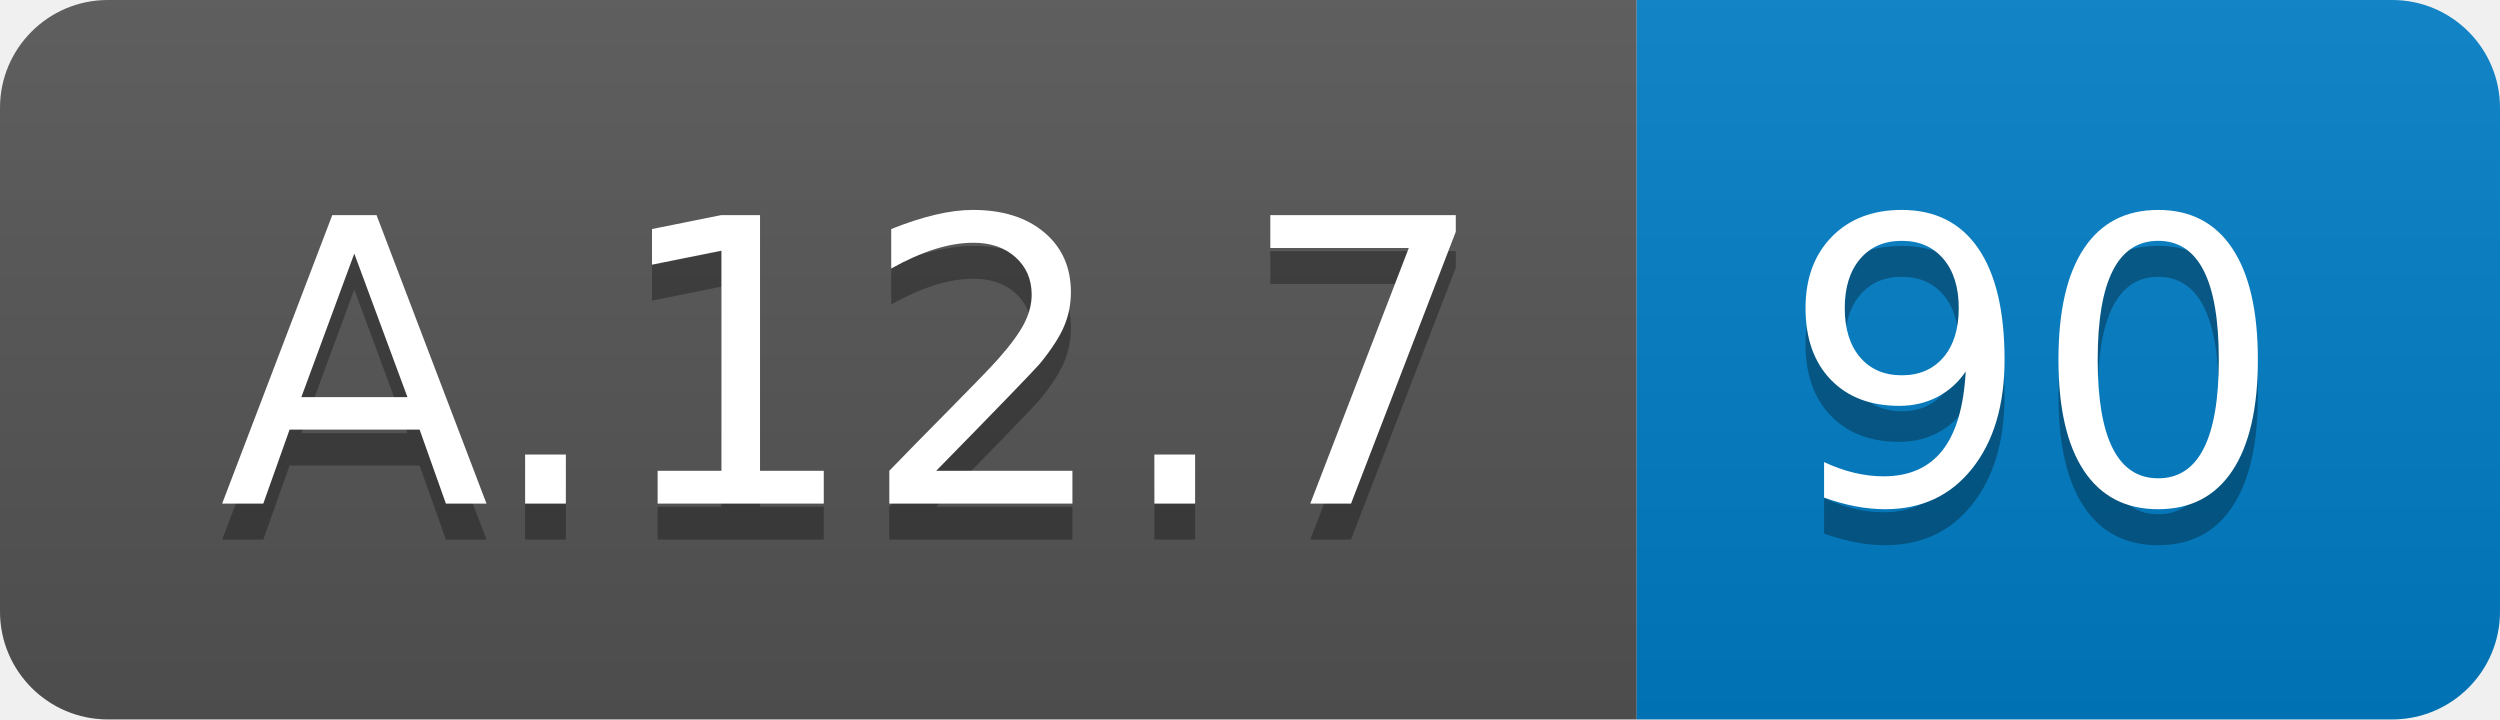
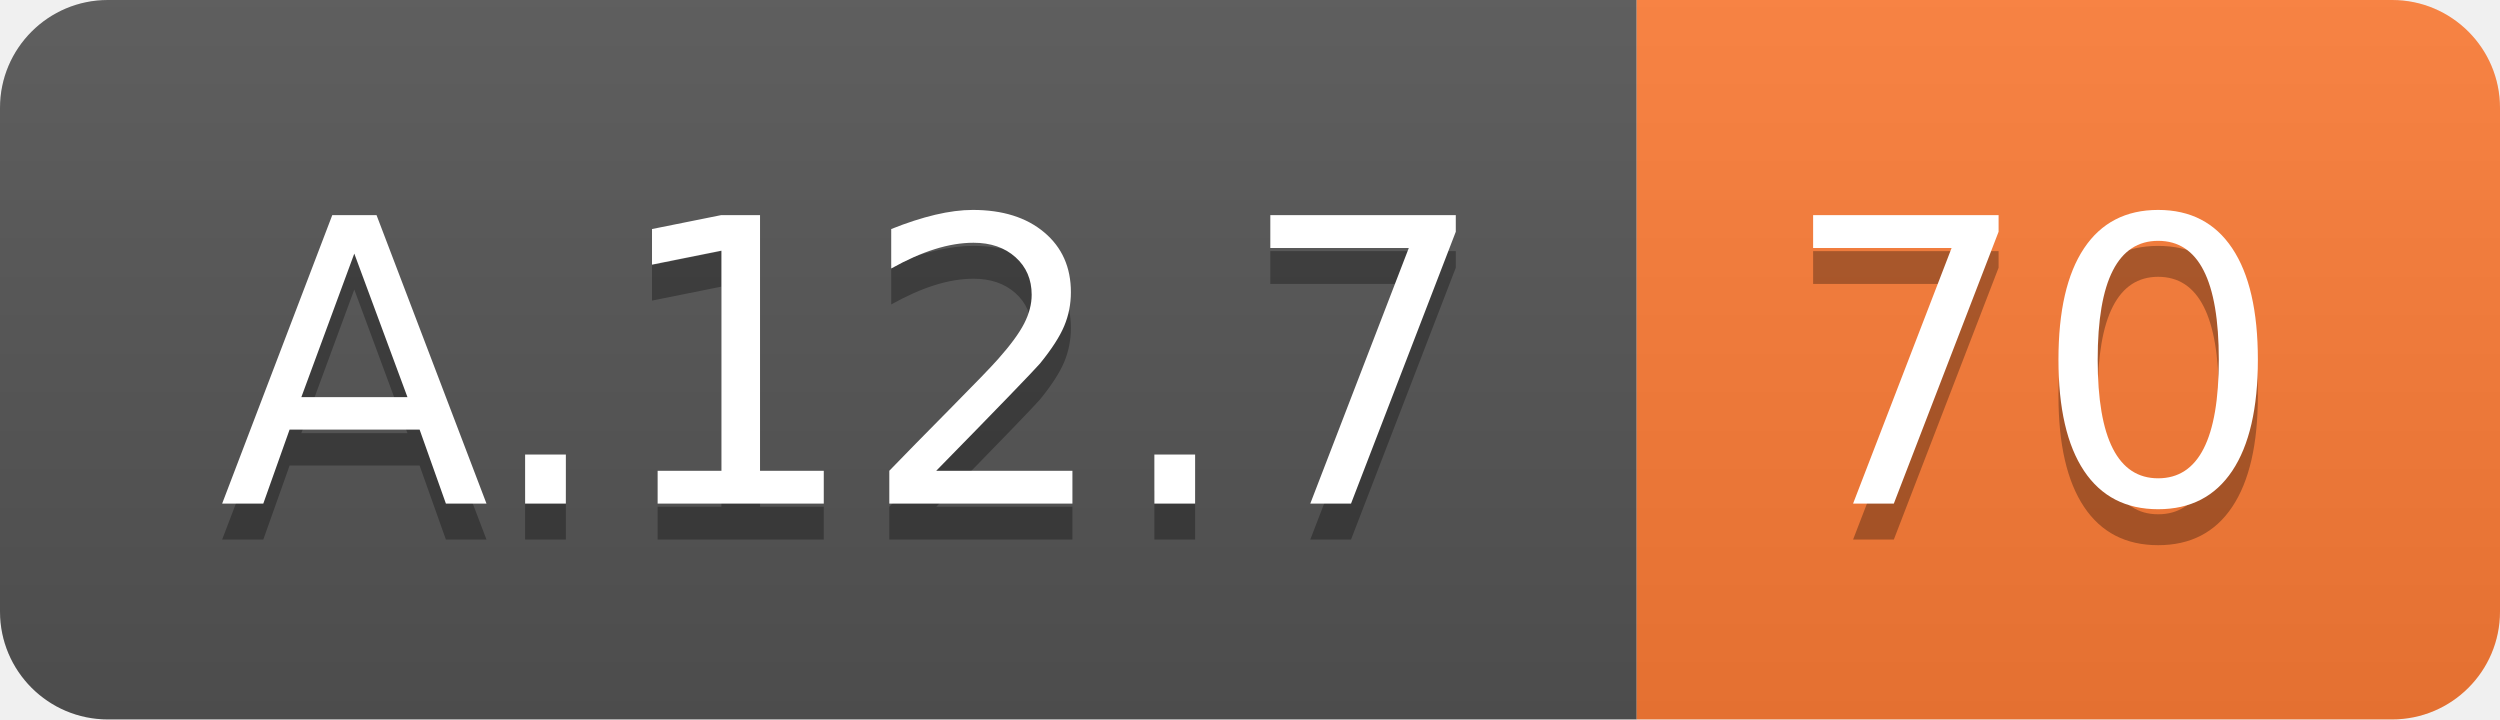
<svg xmlns="http://www.w3.org/2000/svg" width="69.5" height="20">
  <linearGradient id="smooth" x2="0" y2="100%">
    <stop offset="0" stop-color="#bbb" stop-opacity=".1" />
    <stop offset="1" stop-opacity=".1" />
  </linearGradient>
  <clipPath id="round">
    <rect width="69.5" height="20" rx="3" fill="#fff" />
  </clipPath>
  <g clip-path="url(#round)">
    <rect width="45.5" height="20" fill="#555" />
-     <rect x="45.5" width="24.0" height="20" fill="#007ec6" />
+     <rect x="45.5" width="24.0" height="20" fill="#fe7d37" />
    <rect width="69.5" height="20" fill="url(#smooth)" />
  </g>
  <g fill="#fff" text-anchor="middle" font-family="DejaVu Sans,Verdana,Geneva,sans-serif" font-size="110">
    <text x="237.5" y="150" fill="#010101" fill-opacity=".3" transform="scale(0.1)" textLength="355.0" lengthAdjust="spacing">A.12.7</text>
    <text x="237.5" y="140" transform="scale(0.1)" textLength="355.0" lengthAdjust="spacing">A.12.7</text>
-     <text x="565.0" y="150" fill="#010101" fill-opacity=".3" transform="scale(0.1)" textLength="140.0" lengthAdjust="spacing">90</text>
-     <text x="565.0" y="140" transform="scale(0.1)" textLength="140.0" lengthAdjust="spacing">90</text>
+     <text x="565.0" y="150" fill="#010101" fill-opacity=".3" transform="scale(0.1)" textLength="140.0" lengthAdjust="spacing">70</text>
+     <text x="565.0" y="140" transform="scale(0.1)" textLength="140.0" lengthAdjust="spacing">70</text>
  </g>
</svg>
